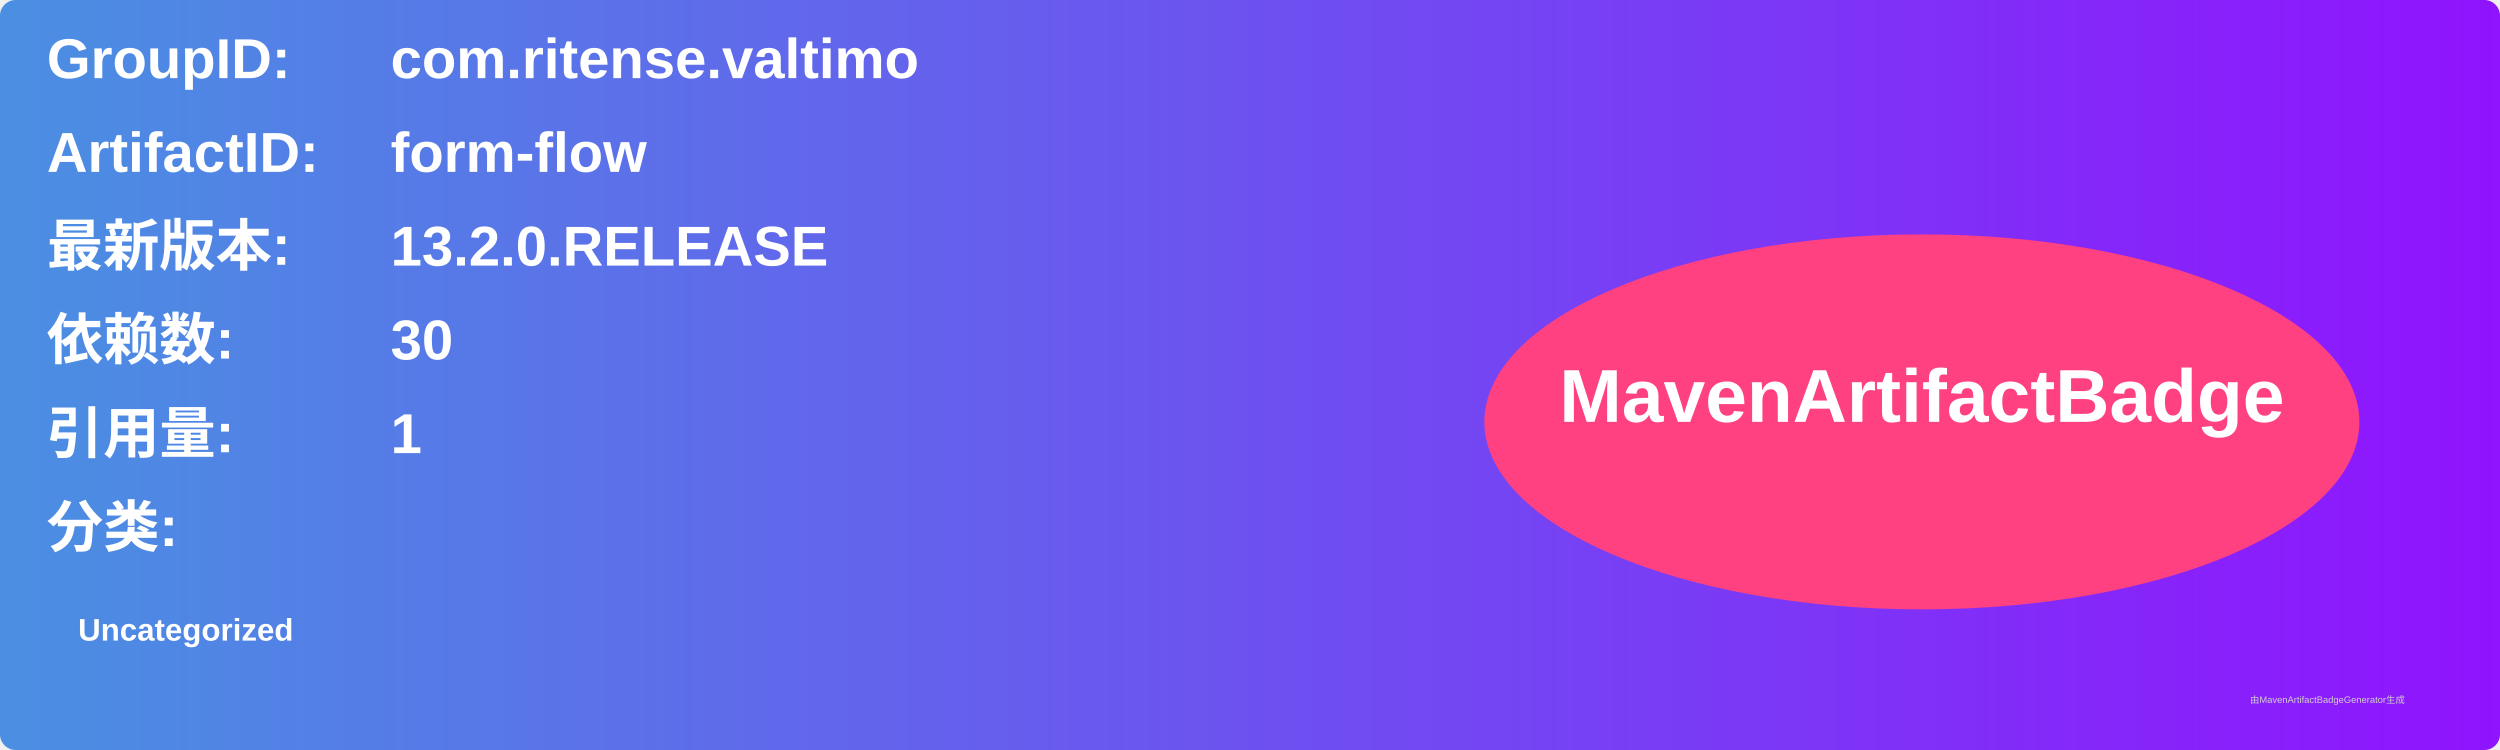
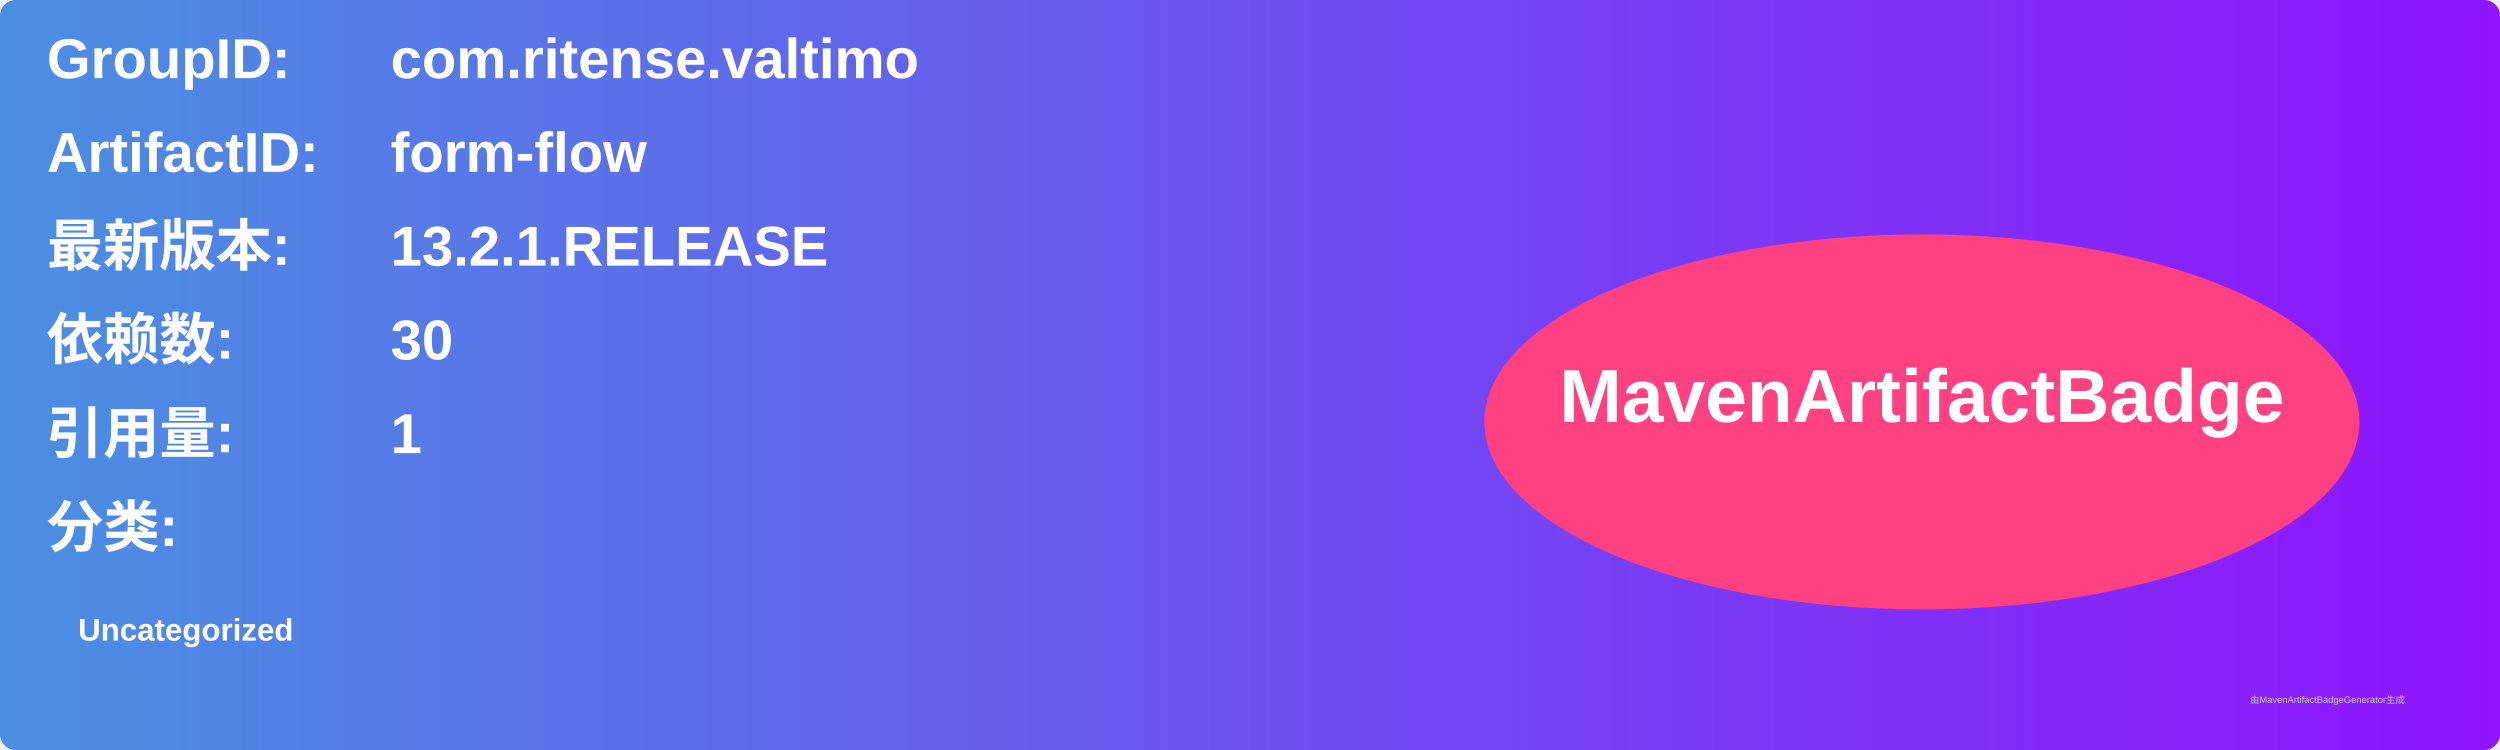
<svg xmlns="http://www.w3.org/2000/svg" width="800" height="240" viewBox="0 0 800 240">
  <linearGradient id="grad" x1="0%" y1="0%" x2="100%" y2="0%">
    <stop offset="0%" stop-color="#4a90e2" />
    <stop offset="100%" stop-color="#9013fe" />
  </linearGradient>
  <rect width="100%" height="100%" rx="5" ry="5" fill="url(#grad)" />
  <g transform="translate(15, 15)">
    <text x="0" y="10" font-family="Arial" font-size="18" fill="white" font-weight="bold" width="260">GroupID:</text>
    <text x="110" y="10" font-family="Arial" font-size="18" fill="white" font-weight="bold" width="460">com.ritense.valtimo</text>
    <text x="0" y="40" font-family="Arial" font-size="18" fill="white" font-weight="bold" width="260">ArtifactID:</text>
    <text x="110" y="40" font-family="Arial" font-size="18" fill="white" font-weight="bold" width="460">form-flow</text>
    <text x="0" y="70" font-family="Arial" font-size="18" fill="white" font-weight="bold">最新版本:</text>
    <text x="110" y="70" font-family="Arial" font-size="18" fill="white" font-weight="bold">
-       <tspan font-weight="bold">13.2.0.RELEASE</tspan>
+       <tspan font-weight="bold">13.2.1.RELEASE</tspan>
    </text>
    <text x="0" y="100" font-family="Arial" font-size="18" fill="white" font-weight="bold">依赖数: </text>
    <text x="110" y="100" font-family="Arial" font-size="18" fill="white">
      <tspan font-weight="bold">30</tspan>
    </text>
    <text x="0" y="130" font-family="Arial" font-size="18" fill="white" font-weight="bold">引用量: </text>
    <text x="110" y="130" font-family="Arial" font-size="18" fill="white">
      <tspan font-weight="bold">1</tspan>
    </text>
    <text x="0" y="160" font-family="Arial" font-size="18" fill="white" font-weight="bold">分类:</text>
    <text x="10" y="190" font-family="Arial" font-size="10" fill="white">
      <tspan font-weight="bold">Uncategorized</tspan>
    </text>
    <ellipse cx="600" cy="120" rx="140" ry="60" fill="#ff4081" />
    <text x="600" y="120" text-anchor="middle" font-family="Arial" font-size="24" fill="white" font-weight="bold">MavenArtifactBadge</text>
  </g>
  <text x="720" y="225" font-family="Arial" font-size="3" fill="#d0d0d0">由MavenArtifactBadgeGenerator生成</text>
</svg>
